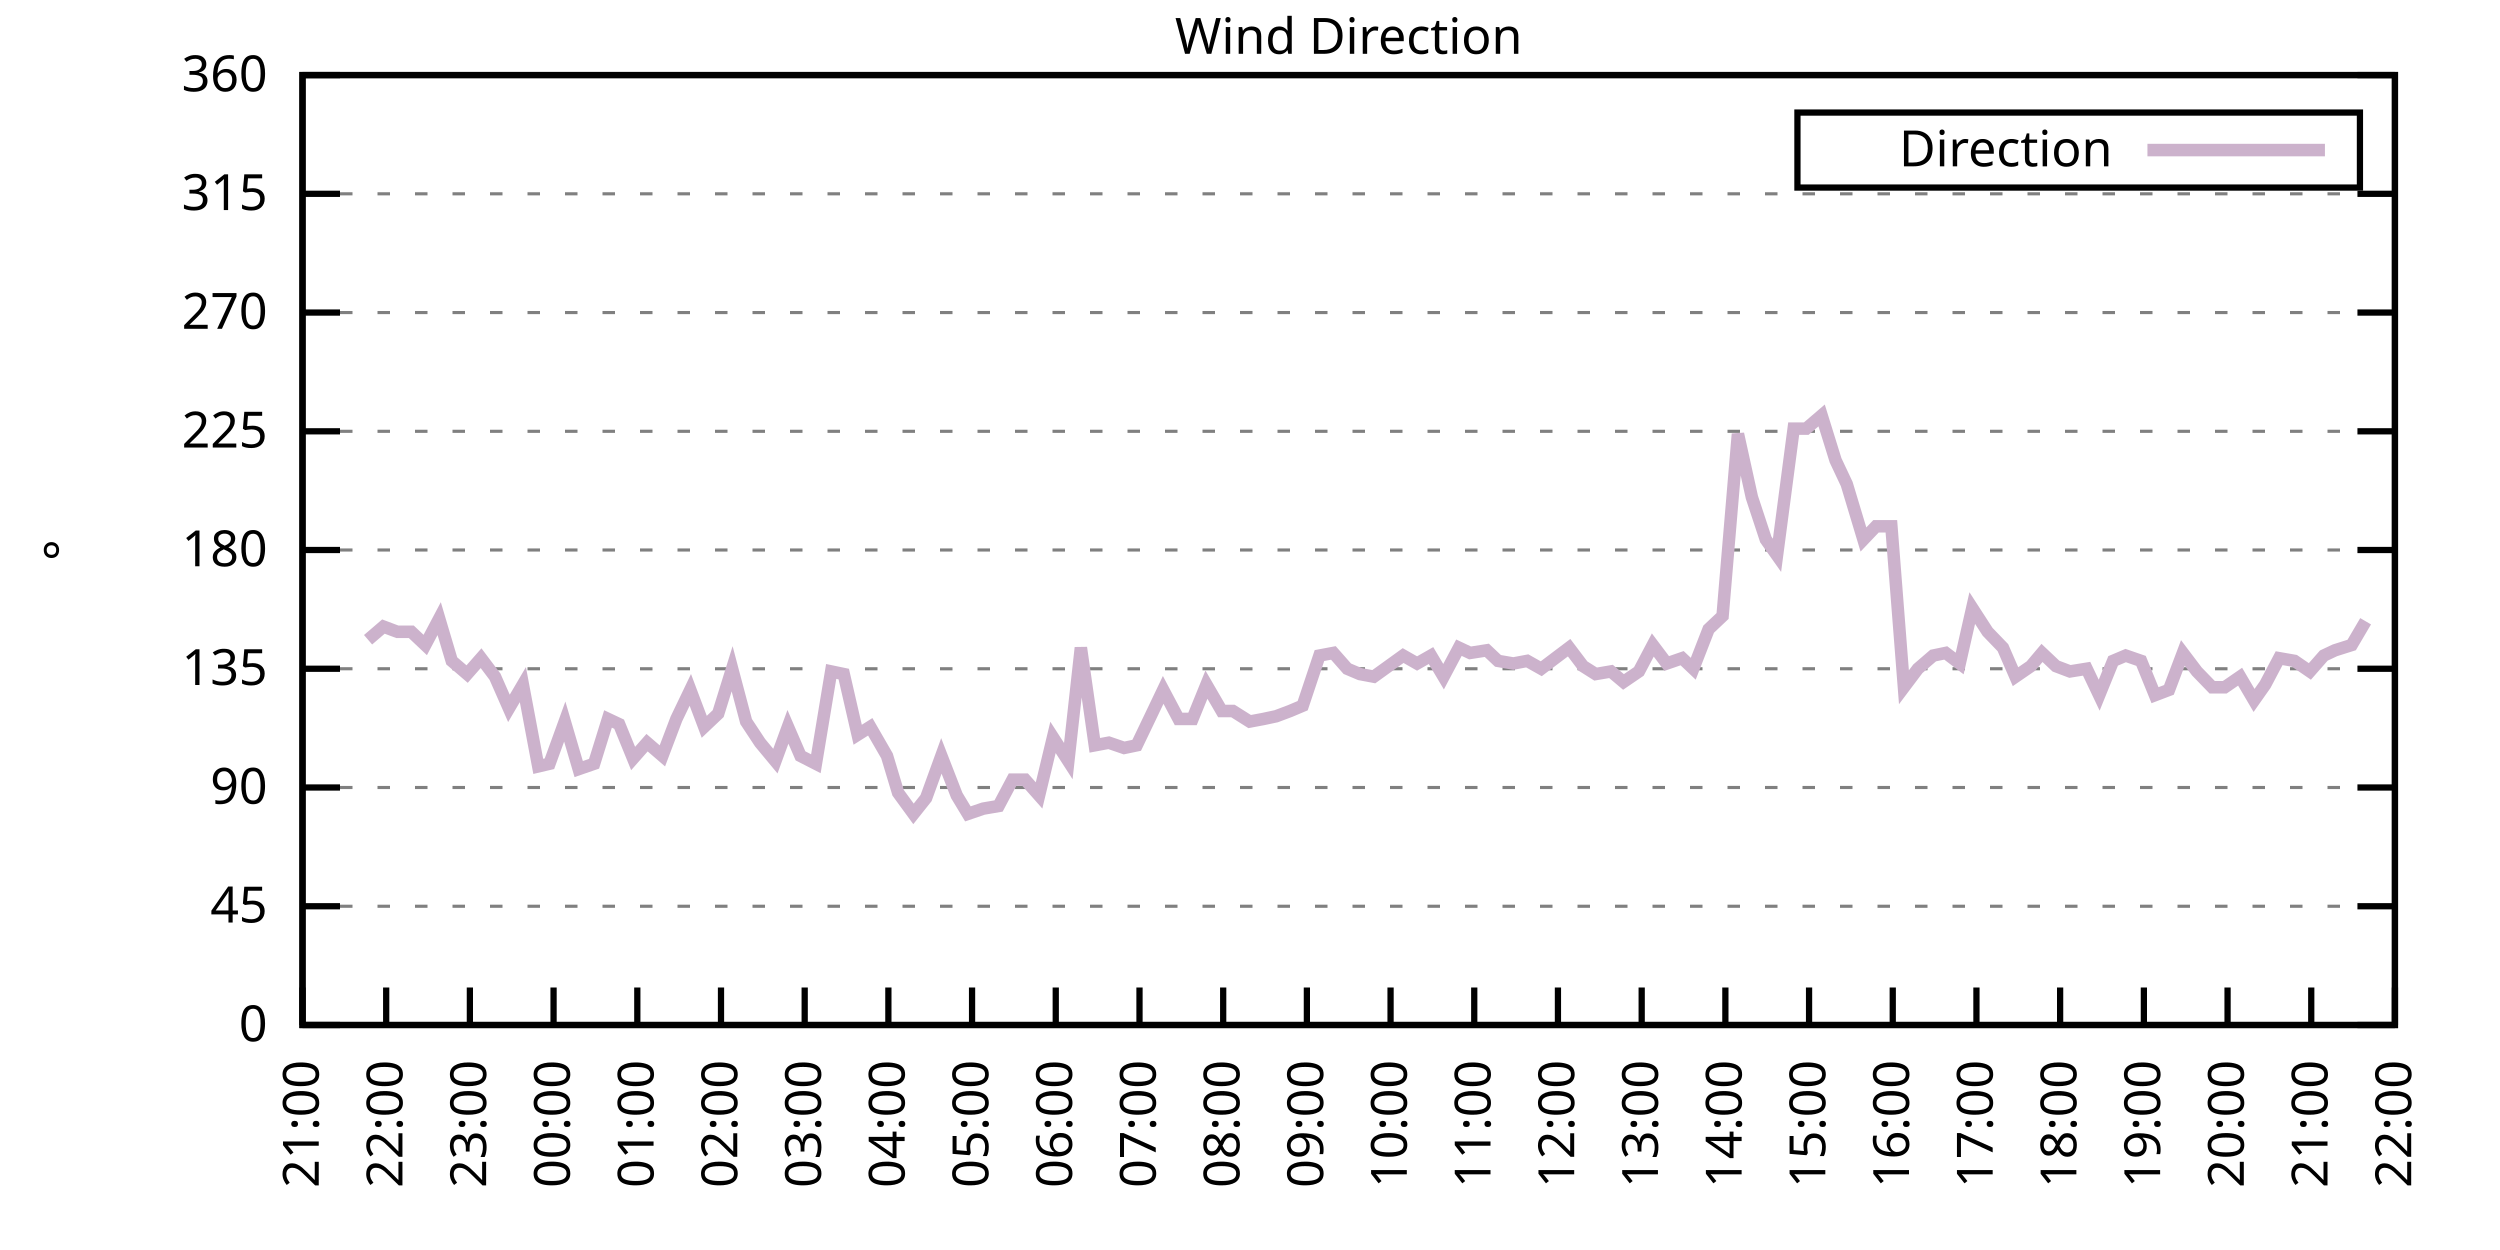
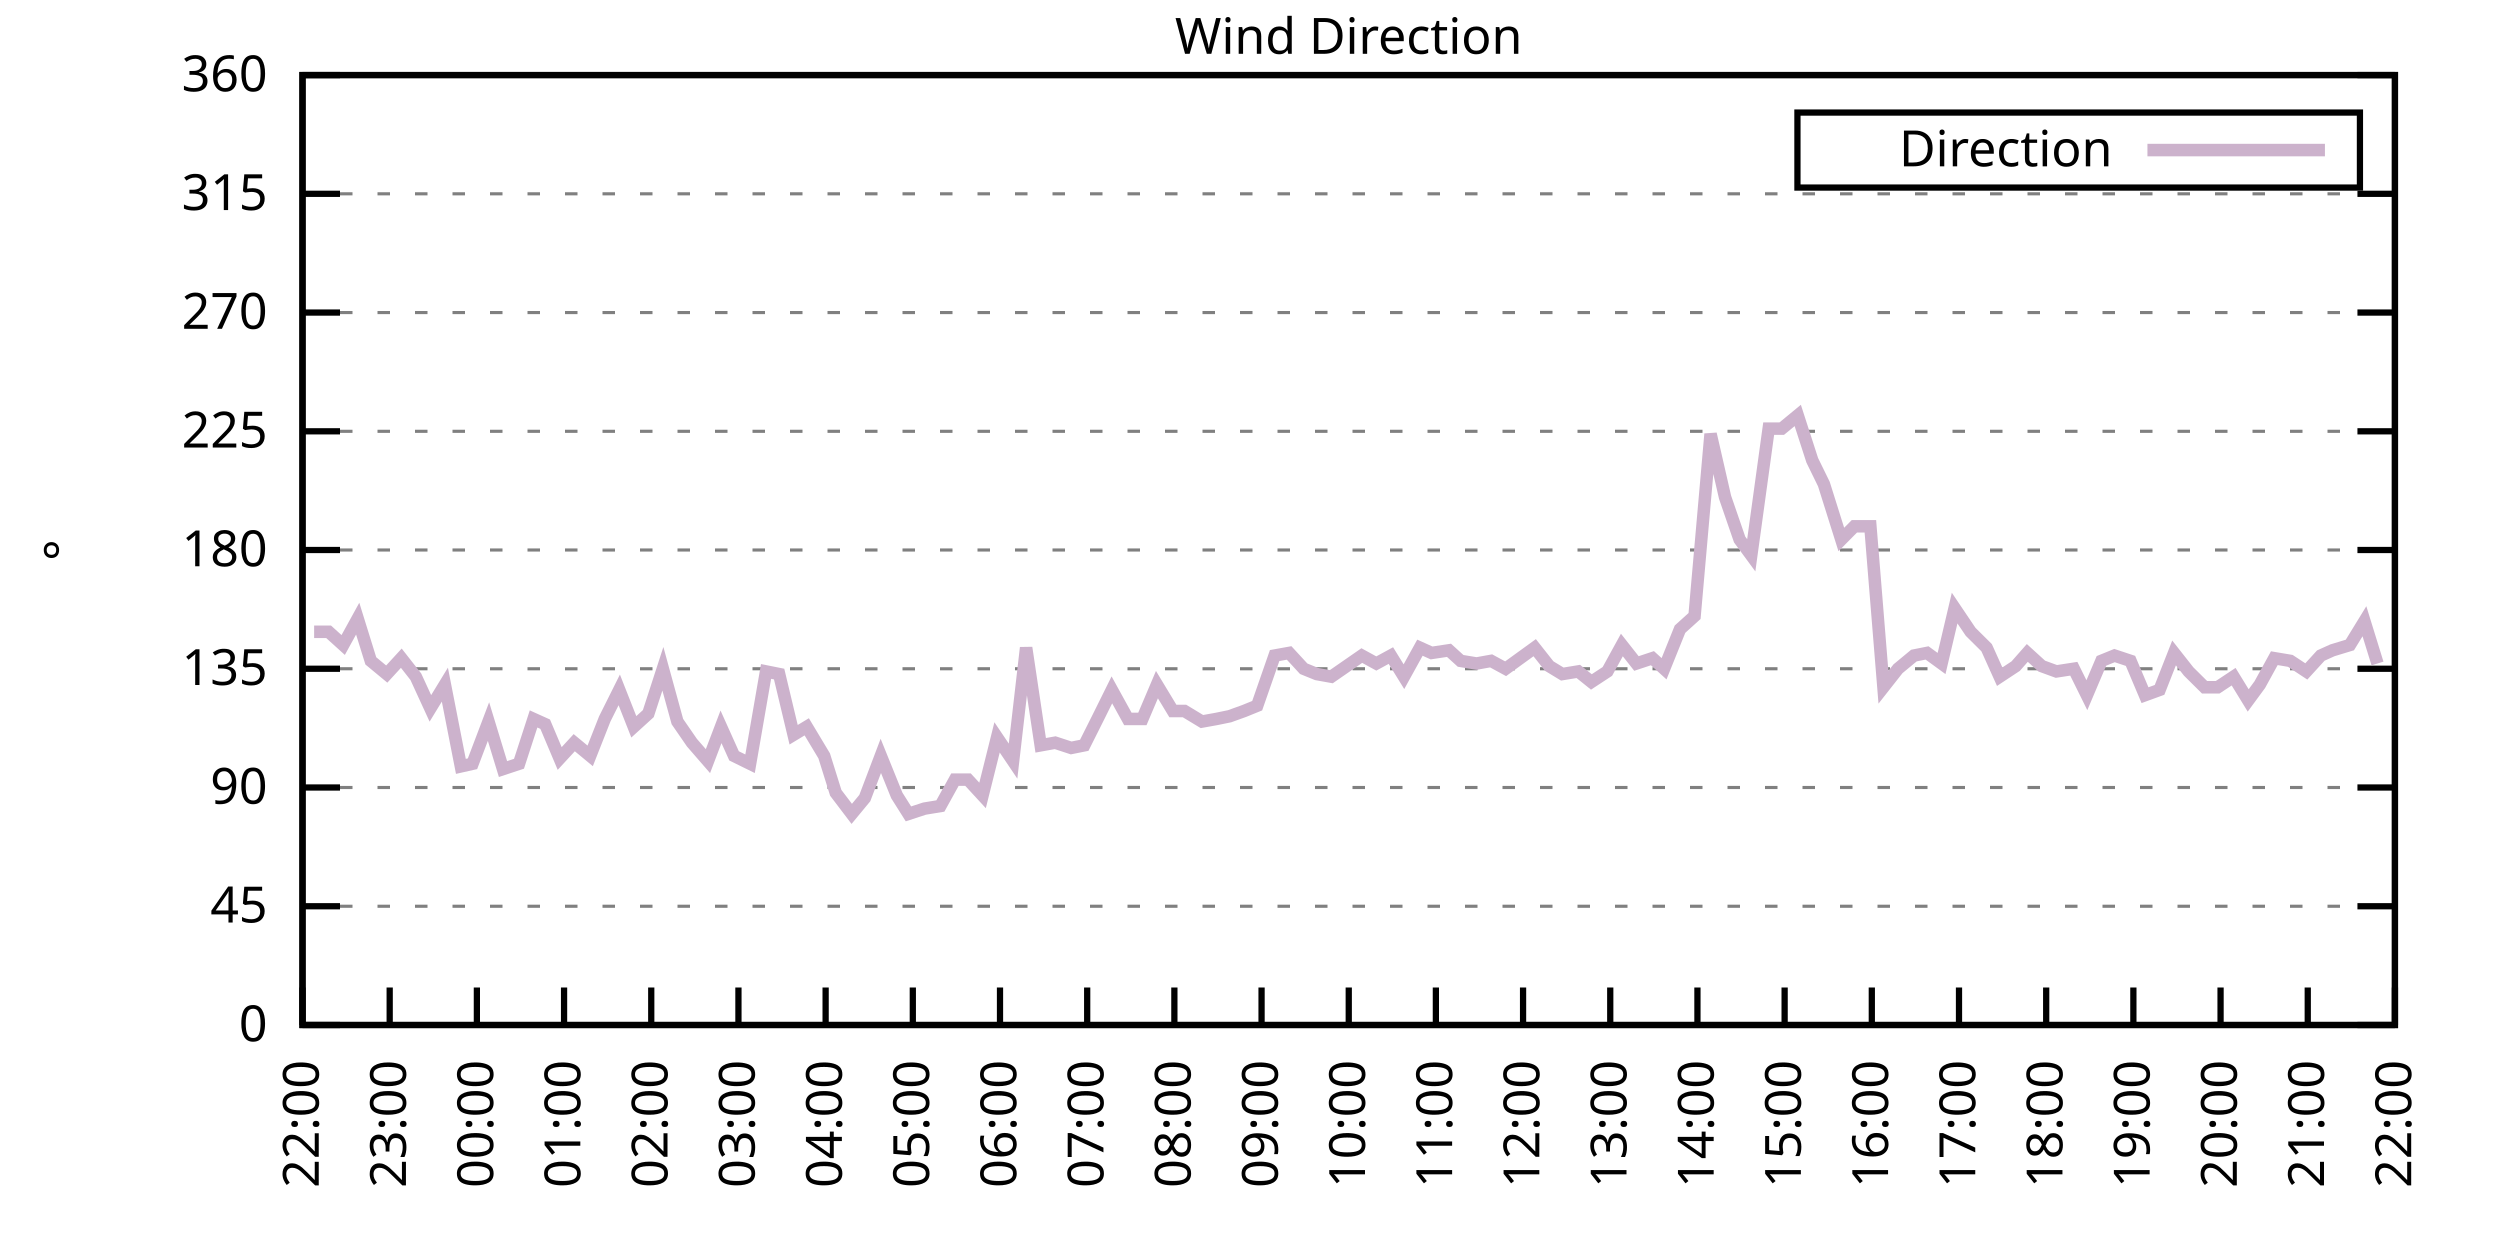
<svg xmlns="http://www.w3.org/2000/svg" xmlns:xlink="http://www.w3.org/1999/xlink" width="400" height="200" viewBox="0 0 400 200">
  <g id="gnuplot_canvas">
    <rect x="0" y="0" width="400" height="200" fill="none" />
    <defs>
      <circle id="gpDot" r="0.5" stroke-width="0.5" stroke="currentColor" />
      <path id="gpPt0" stroke-width="0.333" stroke="currentColor" d="M-1,0 h2 M0,-1 v2" />
      <path id="gpPt1" stroke-width="0.333" stroke="currentColor" d="M-1,-1 L1,1 M1,-1 L-1,1" />
      <path id="gpPt2" stroke-width="0.333" stroke="currentColor" d="M-1,0 L1,0 M0,-1 L0,1 M-1,-1 L1,1 M-1,1 L1,-1" />
      <rect id="gpPt3" stroke-width="0.333" stroke="currentColor" x="-1" y="-1" width="2" height="2" />
      <rect id="gpPt4" stroke-width="0.333" stroke="currentColor" fill="currentColor" x="-1" y="-1" width="2" height="2" />
      <circle id="gpPt5" stroke-width="0.333" stroke="currentColor" cx="0" cy="0" r="1" />
      <use xlink:href="#gpPt5" id="gpPt6" fill="currentColor" stroke="none" />
      <path id="gpPt7" stroke-width="0.333" stroke="currentColor" d="M0,-1.33 L-1.33,0.67 L1.33,0.67 z" />
      <use xlink:href="#gpPt7" id="gpPt8" fill="currentColor" stroke="none" />
      <use xlink:href="#gpPt7" id="gpPt9" stroke="currentColor" transform="rotate(180)" />
      <use xlink:href="#gpPt9" id="gpPt10" fill="currentColor" stroke="none" />
      <use xlink:href="#gpPt3" id="gpPt11" stroke="currentColor" transform="rotate(45)" />
      <use xlink:href="#gpPt11" id="gpPt12" fill="currentColor" stroke="none" />
      <path id="gpPt13" stroke-width="0.333" stroke="currentColor" d="M0,1.330 L1.265,0.411 L0.782,-1.067 L-0.782,-1.076 L-1.265,0.411 z" />
      <use xlink:href="#gpPt13" id="gpPt14" fill="currentColor" stroke="none" />
      <filter id="textbox" filterUnits="objectBoundingBox" x="0" y="0" height="1" width="1">
        <feFlood flood-color="white" flood-opacity="1" result="bgnd" />
        <feComposite in="SourceGraphic" in2="bgnd" operator="atop" />
      </filter>
      <filter id="greybox" filterUnits="objectBoundingBox" x="0" y="0" height="1" width="1">
        <feFlood flood-color="lightgrey" flood-opacity="1" result="grey" />
        <feComposite in="SourceGraphic" in2="grey" operator="atop" />
      </filter>
    </defs>
    <g fill="none" color="white" stroke="currentColor" stroke-width="1.00" stroke-linecap="butt" stroke-linejoin="miter">
</g>
    <g fill="none" color="black" stroke="currentColor" stroke-width="1.00" stroke-linecap="butt" stroke-linejoin="miter">
      <g stroke="none" shape-rendering="crispEdges">
        <polygon fill="rgb(255, 255, 255)" points="48.40,164.00 383.18,164.00 383.18,12.02 48.40,12.02 " />
      </g>
    </g>
    <g fill="none" color="black" stroke="currentColor" stroke-width="1.00" stroke-linecap="butt" stroke-linejoin="miter">
</g>
    <g fill="none" color="black" stroke="black" stroke-width="0.50" stroke-linecap="butt" stroke-linejoin="miter">
</g>
    <g fill="none" color="gray" stroke="currentColor" stroke-width="0.50" stroke-linecap="butt" stroke-linejoin="miter">
      <path stroke="gray" stroke-dasharray="2,4" class="gridline" d="M48.40,164.00 L383.19,164.00  " />
    </g>
    <g fill="none" color="gray" stroke="gray" stroke-width="1.00" stroke-linecap="butt" stroke-linejoin="miter">
</g>
    <g fill="none" color="black" stroke="currentColor" stroke-width="1.00" stroke-linecap="butt" stroke-linejoin="miter">
      <path stroke="black" d="M48.40,164.00 L54.40,164.00 M383.19,164.00 L377.19,164.00  " />
      <g transform="translate(42.80,166.60)" stroke="none" fill="black" font-family="Sans" font-size="8.00" text-anchor="end">
        <text>
          <tspan font-family="Sans"> 0</tspan>
        </text>
      </g>
    </g>
    <g fill="none" color="black" stroke="currentColor" stroke-width="1.00" stroke-linecap="butt" stroke-linejoin="miter">
</g>
    <g fill="none" color="black" stroke="black" stroke-width="0.50" stroke-linecap="butt" stroke-linejoin="miter">
</g>
    <g fill="none" color="gray" stroke="currentColor" stroke-width="0.50" stroke-linecap="butt" stroke-linejoin="miter">
      <path stroke="gray" stroke-dasharray="2,4" class="gridline" d="M48.40,145.00 L383.19,145.00  " />
    </g>
    <g fill="none" color="gray" stroke="gray" stroke-width="1.00" stroke-linecap="butt" stroke-linejoin="miter">
</g>
    <g fill="none" color="black" stroke="currentColor" stroke-width="1.00" stroke-linecap="butt" stroke-linejoin="miter">
      <path stroke="black" d="M48.40,145.00 L54.40,145.00 M383.19,145.00 L377.19,145.00  " />
      <g transform="translate(42.80,147.60)" stroke="none" fill="black" font-family="Sans" font-size="8.00" text-anchor="end">
        <text>
          <tspan font-family="Sans"> 45</tspan>
        </text>
      </g>
    </g>
    <g fill="none" color="black" stroke="currentColor" stroke-width="1.00" stroke-linecap="butt" stroke-linejoin="miter">
</g>
    <g fill="none" color="black" stroke="black" stroke-width="0.50" stroke-linecap="butt" stroke-linejoin="miter">
</g>
    <g fill="none" color="gray" stroke="currentColor" stroke-width="0.50" stroke-linecap="butt" stroke-linejoin="miter">
      <path stroke="gray" stroke-dasharray="2,4" class="gridline" d="M48.40,126.00 L383.19,126.00  " />
    </g>
    <g fill="none" color="gray" stroke="gray" stroke-width="1.00" stroke-linecap="butt" stroke-linejoin="miter">
</g>
    <g fill="none" color="black" stroke="currentColor" stroke-width="1.00" stroke-linecap="butt" stroke-linejoin="miter">
      <path stroke="black" d="M48.40,126.00 L54.40,126.00 M383.19,126.00 L377.19,126.00  " />
      <g transform="translate(42.80,128.60)" stroke="none" fill="black" font-family="Sans" font-size="8.00" text-anchor="end">
        <text>
          <tspan font-family="Sans"> 90</tspan>
        </text>
      </g>
    </g>
    <g fill="none" color="black" stroke="currentColor" stroke-width="1.00" stroke-linecap="butt" stroke-linejoin="miter">
</g>
    <g fill="none" color="black" stroke="black" stroke-width="0.50" stroke-linecap="butt" stroke-linejoin="miter">
</g>
    <g fill="none" color="gray" stroke="currentColor" stroke-width="0.50" stroke-linecap="butt" stroke-linejoin="miter">
      <path stroke="gray" stroke-dasharray="2,4" class="gridline" d="M48.40,107.00 L383.19,107.00  " />
    </g>
    <g fill="none" color="gray" stroke="gray" stroke-width="1.00" stroke-linecap="butt" stroke-linejoin="miter">
</g>
    <g fill="none" color="black" stroke="currentColor" stroke-width="1.00" stroke-linecap="butt" stroke-linejoin="miter">
      <path stroke="black" d="M48.40,107.00 L54.40,107.00 M383.19,107.00 L377.19,107.00  " />
      <g transform="translate(42.80,109.60)" stroke="none" fill="black" font-family="Sans" font-size="8.00" text-anchor="end">
        <text>
          <tspan font-family="Sans"> 135</tspan>
        </text>
      </g>
    </g>
    <g fill="none" color="black" stroke="currentColor" stroke-width="1.00" stroke-linecap="butt" stroke-linejoin="miter">
</g>
    <g fill="none" color="black" stroke="black" stroke-width="0.50" stroke-linecap="butt" stroke-linejoin="miter">
</g>
    <g fill="none" color="gray" stroke="currentColor" stroke-width="0.50" stroke-linecap="butt" stroke-linejoin="miter">
      <path stroke="gray" stroke-dasharray="2,4" class="gridline" d="M48.40,88.00 L383.19,88.00  " />
    </g>
    <g fill="none" color="gray" stroke="gray" stroke-width="1.00" stroke-linecap="butt" stroke-linejoin="miter">
</g>
    <g fill="none" color="black" stroke="currentColor" stroke-width="1.00" stroke-linecap="butt" stroke-linejoin="miter">
      <path stroke="black" d="M48.40,88.00 L54.40,88.00 M383.19,88.00 L377.19,88.00  " />
      <g transform="translate(42.80,90.60)" stroke="none" fill="black" font-family="Sans" font-size="8.00" text-anchor="end">
        <text>
          <tspan font-family="Sans"> 180</tspan>
        </text>
      </g>
    </g>
    <g fill="none" color="black" stroke="currentColor" stroke-width="1.00" stroke-linecap="butt" stroke-linejoin="miter">
</g>
    <g fill="none" color="black" stroke="black" stroke-width="0.50" stroke-linecap="butt" stroke-linejoin="miter">
</g>
    <g fill="none" color="gray" stroke="currentColor" stroke-width="0.50" stroke-linecap="butt" stroke-linejoin="miter">
      <path stroke="gray" stroke-dasharray="2,4" class="gridline" d="M48.40,69.01 L383.19,69.01  " />
    </g>
    <g fill="none" color="gray" stroke="gray" stroke-width="1.00" stroke-linecap="butt" stroke-linejoin="miter">
</g>
    <g fill="none" color="black" stroke="currentColor" stroke-width="1.00" stroke-linecap="butt" stroke-linejoin="miter">
      <path stroke="black" d="M48.40,69.01 L54.40,69.01 M383.19,69.01 L377.19,69.01  " />
      <g transform="translate(42.80,71.61)" stroke="none" fill="black" font-family="Sans" font-size="8.00" text-anchor="end">
        <text>
          <tspan font-family="Sans"> 225</tspan>
        </text>
      </g>
    </g>
    <g fill="none" color="black" stroke="currentColor" stroke-width="1.00" stroke-linecap="butt" stroke-linejoin="miter">
</g>
    <g fill="none" color="black" stroke="black" stroke-width="0.50" stroke-linecap="butt" stroke-linejoin="miter">
</g>
    <g fill="none" color="gray" stroke="currentColor" stroke-width="0.50" stroke-linecap="butt" stroke-linejoin="miter">
      <path stroke="gray" stroke-dasharray="2,4" class="gridline" d="M48.40,50.01 L383.19,50.01  " />
    </g>
    <g fill="none" color="gray" stroke="gray" stroke-width="1.00" stroke-linecap="butt" stroke-linejoin="miter">
</g>
    <g fill="none" color="black" stroke="currentColor" stroke-width="1.00" stroke-linecap="butt" stroke-linejoin="miter">
      <path stroke="black" d="M48.40,50.01 L54.40,50.01 M383.19,50.01 L377.19,50.01  " />
      <g transform="translate(42.80,52.61)" stroke="none" fill="black" font-family="Sans" font-size="8.00" text-anchor="end">
        <text>
          <tspan font-family="Sans"> 270</tspan>
        </text>
      </g>
    </g>
    <g fill="none" color="black" stroke="currentColor" stroke-width="1.00" stroke-linecap="butt" stroke-linejoin="miter">
</g>
    <g fill="none" color="black" stroke="black" stroke-width="0.50" stroke-linecap="butt" stroke-linejoin="miter">
</g>
    <g fill="none" color="gray" stroke="currentColor" stroke-width="0.50" stroke-linecap="butt" stroke-linejoin="miter">
      <path stroke="gray" stroke-dasharray="2,4" class="gridline" d="M48.40,31.01 L383.19,31.01  " />
    </g>
    <g fill="none" color="gray" stroke="gray" stroke-width="1.00" stroke-linecap="butt" stroke-linejoin="miter">
</g>
    <g fill="none" color="black" stroke="currentColor" stroke-width="1.00" stroke-linecap="butt" stroke-linejoin="miter">
      <path stroke="black" d="M48.40,31.01 L54.40,31.01 M383.19,31.01 L377.19,31.01  " />
      <g transform="translate(42.80,33.61)" stroke="none" fill="black" font-family="Sans" font-size="8.00" text-anchor="end">
        <text>
          <tspan font-family="Sans"> 315</tspan>
        </text>
      </g>
    </g>
    <g fill="none" color="black" stroke="currentColor" stroke-width="1.00" stroke-linecap="butt" stroke-linejoin="miter">
</g>
    <g fill="none" color="black" stroke="black" stroke-width="0.50" stroke-linecap="butt" stroke-linejoin="miter">
</g>
    <g fill="none" color="gray" stroke="currentColor" stroke-width="0.50" stroke-linecap="butt" stroke-linejoin="miter">
      <path stroke="gray" stroke-dasharray="2,4" class="gridline" d="M48.40,12.01 L383.19,12.01  " />
    </g>
    <g fill="none" color="gray" stroke="gray" stroke-width="1.00" stroke-linecap="butt" stroke-linejoin="miter">
</g>
    <g fill="none" color="black" stroke="currentColor" stroke-width="1.00" stroke-linecap="butt" stroke-linejoin="miter">
      <path stroke="black" d="M48.40,12.01 L54.40,12.01 M383.19,12.01 L377.19,12.01  " />
      <g transform="translate(42.80,14.61)" stroke="none" fill="black" font-family="Sans" font-size="8.00" text-anchor="end">
        <text>
          <tspan font-family="Sans"> 360</tspan>
        </text>
      </g>
    </g>
    <g fill="none" color="black" stroke="currentColor" stroke-width="1.00" stroke-linecap="butt" stroke-linejoin="miter">
      <path stroke="black" d="M48.40,164.00 L48.40,158.00  " />
      <g transform="translate(51.00,169.60) rotate(270.00)" stroke="none" fill="black" font-family="Sans" font-size="8.00" text-anchor="end">
        <text>
-           <tspan font-family="Sans">21:00</tspan>
-         </text>
-       </g>
-     </g>
-     <g fill="none" color="black" stroke="currentColor" stroke-width="1.00" stroke-linecap="butt" stroke-linejoin="miter">
-       <path stroke="black" d="M61.79,164.00 L61.79,158.00  " />
-       <g transform="translate(64.39,169.60) rotate(270.00)" stroke="none" fill="black" font-family="Sans" font-size="8.00" text-anchor="end">
-         <text>
          <tspan font-family="Sans">22:00</tspan>
        </text>
      </g>
    </g>
    <g fill="none" color="black" stroke="currentColor" stroke-width="1.00" stroke-linecap="butt" stroke-linejoin="miter">
-       <path stroke="black" d="M75.18,164.00 L75.18,158.00  " />
-       <g transform="translate(77.78,169.60) rotate(270.00)" stroke="none" fill="black" font-family="Sans" font-size="8.00" text-anchor="end">
+       <path stroke="black" d="M62.35,164.00 L62.35,158.00  " />
+       <g transform="translate(64.95,169.60) rotate(270.00)" stroke="none" fill="black" font-family="Sans" font-size="8.00" text-anchor="end">
        <text>
          <tspan font-family="Sans">23:00</tspan>
        </text>
      </g>
    </g>
    <g fill="none" color="black" stroke="currentColor" stroke-width="1.00" stroke-linecap="butt" stroke-linejoin="miter">
-       <path stroke="black" d="M88.57,164.00 L88.57,158.00  " />
-       <g transform="translate(91.17,169.60) rotate(270.00)" stroke="none" fill="black" font-family="Sans" font-size="8.00" text-anchor="end">
+       <path stroke="black" d="M76.30,164.00 L76.30,158.00  " />
+       <g transform="translate(78.90,169.60) rotate(270.00)" stroke="none" fill="black" font-family="Sans" font-size="8.00" text-anchor="end">
        <text>
          <tspan font-family="Sans">00:00</tspan>
        </text>
      </g>
    </g>
    <g fill="none" color="black" stroke="currentColor" stroke-width="1.00" stroke-linecap="butt" stroke-linejoin="miter">
-       <path stroke="black" d="M101.97,164.00 L101.97,158.00  " />
-       <g transform="translate(104.57,169.60) rotate(270.00)" stroke="none" fill="black" font-family="Sans" font-size="8.00" text-anchor="end">
+       <path stroke="black" d="M90.25,164.00 L90.25,158.00  " />
+       <g transform="translate(92.85,169.60) rotate(270.00)" stroke="none" fill="black" font-family="Sans" font-size="8.00" text-anchor="end">
        <text>
          <tspan font-family="Sans">01:00</tspan>
        </text>
      </g>
    </g>
    <g fill="none" color="black" stroke="currentColor" stroke-width="1.00" stroke-linecap="butt" stroke-linejoin="miter">
-       <path stroke="black" d="M115.36,164.00 L115.36,158.00  " />
-       <g transform="translate(117.96,169.60) rotate(270.00)" stroke="none" fill="black" font-family="Sans" font-size="8.00" text-anchor="end">
+       <path stroke="black" d="M104.20,164.00 L104.20,158.00  " />
+       <g transform="translate(106.80,169.60) rotate(270.00)" stroke="none" fill="black" font-family="Sans" font-size="8.00" text-anchor="end">
        <text>
          <tspan font-family="Sans">02:00</tspan>
        </text>
      </g>
    </g>
    <g fill="none" color="black" stroke="currentColor" stroke-width="1.00" stroke-linecap="butt" stroke-linejoin="miter">
-       <path stroke="black" d="M128.75,164.00 L128.75,158.00  " />
-       <g transform="translate(131.35,169.60) rotate(270.00)" stroke="none" fill="black" font-family="Sans" font-size="8.00" text-anchor="end">
+       <path stroke="black" d="M118.15,164.00 L118.15,158.00  " />
+       <g transform="translate(120.75,169.60) rotate(270.00)" stroke="none" fill="black" font-family="Sans" font-size="8.00" text-anchor="end">
        <text>
          <tspan font-family="Sans">03:00</tspan>
        </text>
      </g>
    </g>
    <g fill="none" color="black" stroke="currentColor" stroke-width="1.00" stroke-linecap="butt" stroke-linejoin="miter">
-       <path stroke="black" d="M142.14,164.00 L142.14,158.00  " />
-       <g transform="translate(144.74,169.60) rotate(270.00)" stroke="none" fill="black" font-family="Sans" font-size="8.00" text-anchor="end">
+       <path stroke="black" d="M132.10,164.00 L132.10,158.00  " />
+       <g transform="translate(134.70,169.60) rotate(270.00)" stroke="none" fill="black" font-family="Sans" font-size="8.00" text-anchor="end">
        <text>
          <tspan font-family="Sans">04:00</tspan>
        </text>
      </g>
    </g>
    <g fill="none" color="black" stroke="currentColor" stroke-width="1.00" stroke-linecap="butt" stroke-linejoin="miter">
-       <path stroke="black" d="M155.53,164.00 L155.53,158.00  " />
-       <g transform="translate(158.13,169.60) rotate(270.00)" stroke="none" fill="black" font-family="Sans" font-size="8.00" text-anchor="end">
+       <path stroke="black" d="M146.05,164.00 L146.05,158.00  " />
+       <g transform="translate(148.65,169.60) rotate(270.00)" stroke="none" fill="black" font-family="Sans" font-size="8.00" text-anchor="end">
        <text>
          <tspan font-family="Sans">05:00</tspan>
        </text>
      </g>
    </g>
    <g fill="none" color="black" stroke="currentColor" stroke-width="1.00" stroke-linecap="butt" stroke-linejoin="miter">
-       <path stroke="black" d="M168.92,164.00 L168.92,158.00  " />
-       <g transform="translate(171.52,169.60) rotate(270.00)" stroke="none" fill="black" font-family="Sans" font-size="8.00" text-anchor="end">
+       <path stroke="black" d="M160.00,164.00 L160.00,158.00  " />
+       <g transform="translate(162.60,169.60) rotate(270.00)" stroke="none" fill="black" font-family="Sans" font-size="8.00" text-anchor="end">
        <text>
          <tspan font-family="Sans">06:00</tspan>
        </text>
      </g>
    </g>
    <g fill="none" color="black" stroke="currentColor" stroke-width="1.00" stroke-linecap="butt" stroke-linejoin="miter">
-       <path stroke="black" d="M182.32,164.00 L182.32,158.00  " />
-       <g transform="translate(184.92,169.60) rotate(270.00)" stroke="none" fill="black" font-family="Sans" font-size="8.00" text-anchor="end">
+       <path stroke="black" d="M173.95,164.00 L173.95,158.00  " />
+       <g transform="translate(176.55,169.60) rotate(270.00)" stroke="none" fill="black" font-family="Sans" font-size="8.00" text-anchor="end">
        <text>
          <tspan font-family="Sans">07:00</tspan>
        </text>
      </g>
    </g>
    <g fill="none" color="black" stroke="currentColor" stroke-width="1.00" stroke-linecap="butt" stroke-linejoin="miter">
-       <path stroke="black" d="M195.71,164.00 L195.71,158.00  " />
-       <g transform="translate(198.31,169.60) rotate(270.00)" stroke="none" fill="black" font-family="Sans" font-size="8.00" text-anchor="end">
+       <path stroke="black" d="M187.90,164.00 L187.90,158.00  " />
+       <g transform="translate(190.50,169.60) rotate(270.00)" stroke="none" fill="black" font-family="Sans" font-size="8.00" text-anchor="end">
        <text>
          <tspan font-family="Sans">08:00</tspan>
        </text>
      </g>
    </g>
    <g fill="none" color="black" stroke="currentColor" stroke-width="1.00" stroke-linecap="butt" stroke-linejoin="miter">
-       <path stroke="black" d="M209.10,164.00 L209.10,158.00  " />
-       <g transform="translate(211.70,169.60) rotate(270.00)" stroke="none" fill="black" font-family="Sans" font-size="8.00" text-anchor="end">
+       <path stroke="black" d="M201.85,164.00 L201.85,158.00  " />
+       <g transform="translate(204.45,169.60) rotate(270.00)" stroke="none" fill="black" font-family="Sans" font-size="8.00" text-anchor="end">
        <text>
          <tspan font-family="Sans">09:00</tspan>
        </text>
      </g>
    </g>
    <g fill="none" color="black" stroke="currentColor" stroke-width="1.00" stroke-linecap="butt" stroke-linejoin="miter">
-       <path stroke="black" d="M222.49,164.00 L222.49,158.00  " />
-       <g transform="translate(225.09,169.60) rotate(270.00)" stroke="none" fill="black" font-family="Sans" font-size="8.00" text-anchor="end">
+       <path stroke="black" d="M215.80,164.00 L215.80,158.00  " />
+       <g transform="translate(218.40,169.60) rotate(270.00)" stroke="none" fill="black" font-family="Sans" font-size="8.00" text-anchor="end">
        <text>
          <tspan font-family="Sans">10:00</tspan>
        </text>
      </g>
    </g>
    <g fill="none" color="black" stroke="currentColor" stroke-width="1.00" stroke-linecap="butt" stroke-linejoin="miter">
-       <path stroke="black" d="M235.88,164.00 L235.88,158.00  " />
-       <g transform="translate(238.48,169.60) rotate(270.00)" stroke="none" fill="black" font-family="Sans" font-size="8.00" text-anchor="end">
+       <path stroke="black" d="M229.74,164.00 L229.74,158.00  " />
+       <g transform="translate(232.34,169.60) rotate(270.00)" stroke="none" fill="black" font-family="Sans" font-size="8.00" text-anchor="end">
        <text>
          <tspan font-family="Sans">11:00</tspan>
        </text>
      </g>
    </g>
    <g fill="none" color="black" stroke="currentColor" stroke-width="1.00" stroke-linecap="butt" stroke-linejoin="miter">
-       <path stroke="black" d="M249.27,164.00 L249.27,158.00  " />
-       <g transform="translate(251.87,169.60) rotate(270.00)" stroke="none" fill="black" font-family="Sans" font-size="8.00" text-anchor="end">
+       <path stroke="black" d="M243.69,164.00 L243.69,158.00  " />
+       <g transform="translate(246.29,169.60) rotate(270.00)" stroke="none" fill="black" font-family="Sans" font-size="8.00" text-anchor="end">
        <text>
          <tspan font-family="Sans">12:00</tspan>
        </text>
      </g>
    </g>
    <g fill="none" color="black" stroke="currentColor" stroke-width="1.00" stroke-linecap="butt" stroke-linejoin="miter">
-       <path stroke="black" d="M262.67,164.00 L262.67,158.00  " />
-       <g transform="translate(265.27,169.60) rotate(270.00)" stroke="none" fill="black" font-family="Sans" font-size="8.00" text-anchor="end">
+       <path stroke="black" d="M257.64,164.00 L257.64,158.00  " />
+       <g transform="translate(260.24,169.60) rotate(270.00)" stroke="none" fill="black" font-family="Sans" font-size="8.00" text-anchor="end">
        <text>
          <tspan font-family="Sans">13:00</tspan>
        </text>
      </g>
    </g>
    <g fill="none" color="black" stroke="currentColor" stroke-width="1.00" stroke-linecap="butt" stroke-linejoin="miter">
-       <path stroke="black" d="M276.06,164.00 L276.06,158.00  " />
-       <g transform="translate(278.66,169.60) rotate(270.00)" stroke="none" fill="black" font-family="Sans" font-size="8.00" text-anchor="end">
+       <path stroke="black" d="M271.59,164.00 L271.59,158.00  " />
+       <g transform="translate(274.19,169.60) rotate(270.00)" stroke="none" fill="black" font-family="Sans" font-size="8.00" text-anchor="end">
        <text>
          <tspan font-family="Sans">14:00</tspan>
        </text>
      </g>
    </g>
    <g fill="none" color="black" stroke="currentColor" stroke-width="1.00" stroke-linecap="butt" stroke-linejoin="miter">
-       <path stroke="black" d="M289.45,164.00 L289.45,158.00  " />
-       <g transform="translate(292.05,169.60) rotate(270.00)" stroke="none" fill="black" font-family="Sans" font-size="8.00" text-anchor="end">
+       <path stroke="black" d="M285.54,164.00 L285.54,158.00  " />
+       <g transform="translate(288.14,169.60) rotate(270.00)" stroke="none" fill="black" font-family="Sans" font-size="8.00" text-anchor="end">
        <text>
          <tspan font-family="Sans">15:00</tspan>
        </text>
      </g>
    </g>
    <g fill="none" color="black" stroke="currentColor" stroke-width="1.00" stroke-linecap="butt" stroke-linejoin="miter">
-       <path stroke="black" d="M302.84,164.00 L302.84,158.00  " />
-       <g transform="translate(305.44,169.60) rotate(270.00)" stroke="none" fill="black" font-family="Sans" font-size="8.00" text-anchor="end">
+       <path stroke="black" d="M299.49,164.00 L299.49,158.00  " />
+       <g transform="translate(302.09,169.60) rotate(270.00)" stroke="none" fill="black" font-family="Sans" font-size="8.00" text-anchor="end">
        <text>
          <tspan font-family="Sans">16:00</tspan>
        </text>
      </g>
    </g>
    <g fill="none" color="black" stroke="currentColor" stroke-width="1.00" stroke-linecap="butt" stroke-linejoin="miter">
-       <path stroke="black" d="M316.23,164.00 L316.23,158.00  " />
-       <g transform="translate(318.83,169.60) rotate(270.00)" stroke="none" fill="black" font-family="Sans" font-size="8.00" text-anchor="end">
+       <path stroke="black" d="M313.44,164.00 L313.44,158.00  " />
+       <g transform="translate(316.04,169.60) rotate(270.00)" stroke="none" fill="black" font-family="Sans" font-size="8.00" text-anchor="end">
        <text>
          <tspan font-family="Sans">17:00</tspan>
        </text>
      </g>
    </g>
    <g fill="none" color="black" stroke="currentColor" stroke-width="1.00" stroke-linecap="butt" stroke-linejoin="miter">
-       <path stroke="black" d="M329.62,164.00 L329.62,158.00  " />
-       <g transform="translate(332.22,169.60) rotate(270.00)" stroke="none" fill="black" font-family="Sans" font-size="8.00" text-anchor="end">
+       <path stroke="black" d="M327.39,164.00 L327.39,158.00  " />
+       <g transform="translate(329.99,169.60) rotate(270.00)" stroke="none" fill="black" font-family="Sans" font-size="8.00" text-anchor="end">
        <text>
          <tspan font-family="Sans">18:00</tspan>
        </text>
      </g>
    </g>
    <g fill="none" color="black" stroke="currentColor" stroke-width="1.00" stroke-linecap="butt" stroke-linejoin="miter">
-       <path stroke="black" d="M343.02,164.00 L343.02,158.00  " />
-       <g transform="translate(345.62,169.60) rotate(270.00)" stroke="none" fill="black" font-family="Sans" font-size="8.00" text-anchor="end">
+       <path stroke="black" d="M341.34,164.00 L341.34,158.00  " />
+       <g transform="translate(343.94,169.60) rotate(270.00)" stroke="none" fill="black" font-family="Sans" font-size="8.00" text-anchor="end">
        <text>
          <tspan font-family="Sans">19:00</tspan>
        </text>
      </g>
    </g>
    <g fill="none" color="black" stroke="currentColor" stroke-width="1.00" stroke-linecap="butt" stroke-linejoin="miter">
-       <path stroke="black" d="M356.41,164.00 L356.41,158.00  " />
-       <g transform="translate(359.01,169.60) rotate(270.00)" stroke="none" fill="black" font-family="Sans" font-size="8.00" text-anchor="end">
+       <path stroke="black" d="M355.29,164.00 L355.29,158.00  " />
+       <g transform="translate(357.89,169.60) rotate(270.00)" stroke="none" fill="black" font-family="Sans" font-size="8.00" text-anchor="end">
        <text>
          <tspan font-family="Sans">20:00</tspan>
        </text>
      </g>
    </g>
    <g fill="none" color="black" stroke="currentColor" stroke-width="1.00" stroke-linecap="butt" stroke-linejoin="miter">
-       <path stroke="black" d="M369.80,164.00 L369.80,158.00  " />
-       <g transform="translate(372.40,169.60) rotate(270.00)" stroke="none" fill="black" font-family="Sans" font-size="8.00" text-anchor="end">
+       <path stroke="black" d="M369.24,164.00 L369.24,158.00  " />
+       <g transform="translate(371.84,169.60) rotate(270.00)" stroke="none" fill="black" font-family="Sans" font-size="8.00" text-anchor="end">
        <text>
          <tspan font-family="Sans">21:00</tspan>
        </text>
      </g>
    </g>
    <g fill="none" color="black" stroke="currentColor" stroke-width="1.00" stroke-linecap="butt" stroke-linejoin="miter">
      <path stroke="black" d="M383.19,164.00 L383.19,158.00  " />
      <g transform="translate(385.79,169.60) rotate(270.00)" stroke="none" fill="black" font-family="Sans" font-size="8.00" text-anchor="end">
        <text>
          <tspan font-family="Sans">22:00</tspan>
        </text>
      </g>
    </g>
    <g fill="none" color="black" stroke="currentColor" stroke-width="1.00" stroke-linecap="butt" stroke-linejoin="miter">
</g>
    <g fill="none" color="black" stroke="currentColor" stroke-width="1.00" stroke-linecap="butt" stroke-linejoin="miter">
      <path stroke="black" d="M48.40,12.01 L48.40,164.00 L383.19,164.00 L383.19,12.01 L48.40,12.01 Z  " />
    </g>
    <g fill="none" color="black" stroke="currentColor" stroke-width="1.00" stroke-linecap="butt" stroke-linejoin="miter">
</g>
    <g fill="none" color="black" stroke="currentColor" stroke-width="1.00" stroke-linecap="butt" stroke-linejoin="miter">
      <path stroke="black" d="M287.59,30.01 L287.59,18.01 L377.59,18.01 L377.59,30.01 L287.59,30.01 Z  " />
    </g>
    <g id="Wind_direction_plot_1">
      <g fill="none" color="white" stroke="black" stroke-width="2.00" stroke-linecap="butt" stroke-linejoin="miter">
</g>
      <g fill="none" color="black" stroke="currentColor" stroke-width="2.00" stroke-linecap="butt" stroke-linejoin="miter">
        <g transform="translate(337.99,26.61)" stroke="none" fill="black" font-family="Sans" font-size="8.00" text-anchor="end">
          <text>
            <tspan font-family="Sans">Direction</tspan>
          </text>
        </g>
      </g>
      <g fill="none" color="black" stroke="currentColor" stroke-width="2.00" stroke-linecap="butt" stroke-linejoin="miter">
-         <path stroke="rgb(204, 178, 204)" d="M343.59,24.01 L371.99,24.01 M58.89,102.36 L61.35,100.25 L63.58,101.09 L65.81,101.09 L68.04,103.20 L70.27,98.98   L72.28,105.74 L74.74,107.85 L76.97,105.31 L79.20,108.27 L81.43,113.34 L83.66,109.54 L86.12,122.62 L87.91,122.20   L90.36,115.45 L92.59,123.05 L95.05,122.20 L97.28,115.03 L99.06,115.87 L101.30,121.36 L103.53,118.83 L105.98,120.94   L108.22,115.03 L110.45,110.38 L112.68,116.29 L114.91,114.18 L117.14,107.00 L119.38,115.45 L121.61,118.83 L124.06,121.78   L126.07,116.29 L128.08,120.94 L130.54,122.20 L132.99,107.43 L135.00,107.85 L137.23,117.56 L139.24,116.29 L141.92,120.94   L143.70,126.85 L146.16,130.22 L148.17,127.69 L150.62,120.94 L153.08,127.27 L154.86,130.22 L157.32,129.38 L159.77,128.96   L162.01,124.74 L164.01,124.74 L166.25,127.27 L168.48,117.98 L170.93,121.78 L172.94,103.63 L175.17,119.25 L177.41,118.83   L179.86,119.67 L181.87,119.25 L184.10,114.60 L186.11,110.38 L188.57,115.03 L190.80,115.03 L193.03,109.54 L195.48,113.76   L197.27,113.76 L199.95,115.45 L202.18,115.03 L204.19,114.60 L206.42,113.76 L208.43,112.91 L211.11,104.89 L213.34,104.47   L215.57,107.00 L217.58,107.85 L219.81,108.27 L224.50,104.89 L226.73,106.16 L228.96,104.89 L230.97,108.27 L233.43,103.63   L235.21,104.47 L237.89,104.05 L239.68,105.74 L242.13,106.16 L244.36,105.74 L246.60,107.00 L248.83,105.31 L251.06,103.63   L253.29,106.58 L255.30,107.85 L257.76,107.43 L259.76,109.11 L262.22,107.43 L264.45,103.20 L266.68,106.16 L269.14,105.31   L270.92,107.00 L273.38,100.67 L275.61,98.56 L278.07,69.43 L280.30,79.56 L282.53,86.32 L284.32,88.85 L286.99,68.58   L289.00,68.58 L291.46,66.47 L293.69,73.65 L295.48,77.45 L298.15,86.32 L300.16,84.21 L302.62,84.21 L304.63,109.96   L306.86,107.00 L309.31,104.89 L311.32,104.47 L313.55,106.16 L315.56,97.29 L318.02,101.09 L320.47,103.63 L322.48,108.27   L324.94,106.58 L326.72,104.47 L328.95,106.58 L331.19,107.43 L333.86,107.00 L335.87,111.23 L338.10,105.74 L340.11,104.89   L342.57,105.74 L344.80,111.23 L347.03,110.38 L349.26,104.47 L351.50,107.43 L353.95,109.96 L355.96,109.96 L358.42,108.27   L360.65,112.07 L362.43,109.54 L364.66,105.31 L367.12,105.74 L369.58,107.43 L371.81,104.89 L373.59,104.05 L376.27,103.20   L378.50,99.40  " />
+         <path stroke="rgb(204, 178, 204)" d="M343.59,24.01 L371.99,24.01 M50.26,101.09 L52.58,101.09 L54.91,103.20 L57.23,98.98 L59.33,105.74 L61.88,107.85   L64.21,105.31 L66.53,108.27 L68.86,113.34 L71.18,109.54 L73.74,122.62 L75.60,122.20 L78.16,115.45 L80.48,123.05   L83.04,122.20 L85.37,115.03 L87.23,115.87 L89.55,121.36 L91.88,118.83 L94.43,120.94 L96.76,115.03 L99.08,110.38   L101.41,116.29 L103.73,114.18 L106.06,107.00 L108.38,115.45 L110.71,118.83 L113.27,121.78 L115.36,116.29 L117.45,120.94   L120.01,122.20 L122.57,107.43 L124.66,107.85 L126.98,117.56 L129.08,116.29 L131.87,120.94 L133.72,126.85 L136.28,130.22   L138.37,127.69 L140.93,120.94 L143.49,127.27 L145.35,130.22 L147.91,129.38 L150.46,128.96 L152.79,124.74 L154.88,124.74   L157.21,127.27 L159.53,117.98 L162.09,121.78 L164.18,103.63 L166.51,119.25 L168.83,118.83 L171.39,119.67 L173.48,119.25   L175.81,114.60 L177.90,110.38 L180.46,115.03 L182.78,115.03 L185.11,109.54 L187.66,113.76 L189.52,113.76 L192.31,115.45   L194.64,115.03 L196.73,114.60 L199.06,113.76 L201.15,112.91 L203.94,104.89 L206.26,104.47 L208.59,107.00 L210.68,107.85   L213.01,108.27 L217.89,104.89 L220.21,106.16 L222.54,104.89 L224.63,108.27 L227.19,103.63 L229.05,104.47 L231.84,104.05   L233.70,105.74 L236.25,106.16 L238.58,105.74 L240.90,107.00 L243.23,105.31 L245.55,103.63 L247.88,106.58 L249.97,107.85   L252.53,107.43 L254.62,109.11 L257.18,107.43 L259.50,103.20 L261.83,106.16 L264.39,105.31 L266.25,107.00 L268.80,100.67   L271.13,98.56 L273.69,69.43 L276.01,79.56 L278.34,86.32 L280.20,88.85 L282.99,68.58 L285.08,68.58 L287.64,66.47   L289.96,73.65 L291.82,77.45 L294.61,86.32 L296.70,84.21 L299.26,84.21 L301.35,109.96 L303.68,107.00 L306.23,104.89   L308.33,104.47 L310.65,106.16 L312.74,97.29 L315.30,101.09 L317.86,103.63 L319.95,108.27 L322.51,106.58 L324.37,104.47   L326.69,106.58 L329.02,107.43 L331.81,107.00 L333.90,111.23 L336.23,105.74 L338.32,104.89 L340.88,105.74 L343.20,111.23   L345.53,110.38 L347.85,104.47 L350.18,107.43 L352.73,109.96 L354.83,109.96 L357.38,108.27 L359.71,112.07 L361.57,109.54   L363.89,105.31 L366.45,105.74 L369.01,107.43 L371.33,104.89 L373.19,104.05 L375.98,103.20 L378.31,99.40 L380.40,106.16    " />
      </g>
    </g>
    <g fill="none" color="black" stroke="currentColor" stroke-width="2.00" stroke-linecap="butt" stroke-linejoin="miter">
</g>
    <g fill="none" color="black" stroke="black" stroke-width="1.00" stroke-linecap="butt" stroke-linejoin="miter">
</g>
    <g fill="none" color="black" stroke="currentColor" stroke-width="1.00" stroke-linecap="butt" stroke-linejoin="miter">
      <path stroke="black" d="M48.40,12.01 L48.40,164.00 L383.19,164.00 L383.19,12.01 L48.40,12.01 Z  " />
      <g transform="translate(12.80,88.01) rotate(270.00)" stroke="none" fill="black" font-family="Sans" font-size="8.00" text-anchor="middle">
        <text>
          <tspan font-family="Sans">°</tspan>
        </text>
      </g>
    </g>
    <g fill="none" color="black" stroke="currentColor" stroke-width="1.00" stroke-linecap="butt" stroke-linejoin="miter">
</g>
    <g fill="none" color="black" stroke="currentColor" stroke-width="1.00" stroke-linecap="butt" stroke-linejoin="miter">
      <g transform="translate(215.79,8.61)" stroke="none" fill="black" font-family="Sans" font-size="8.00" text-anchor="middle">
        <text>
          <tspan font-family="Sans">Wind Direction</tspan>
        </text>
      </g>
    </g>
    <g fill="none" color="black" stroke="currentColor" stroke-width="1.00" stroke-linecap="butt" stroke-linejoin="miter">
</g>
  </g>
</svg>
